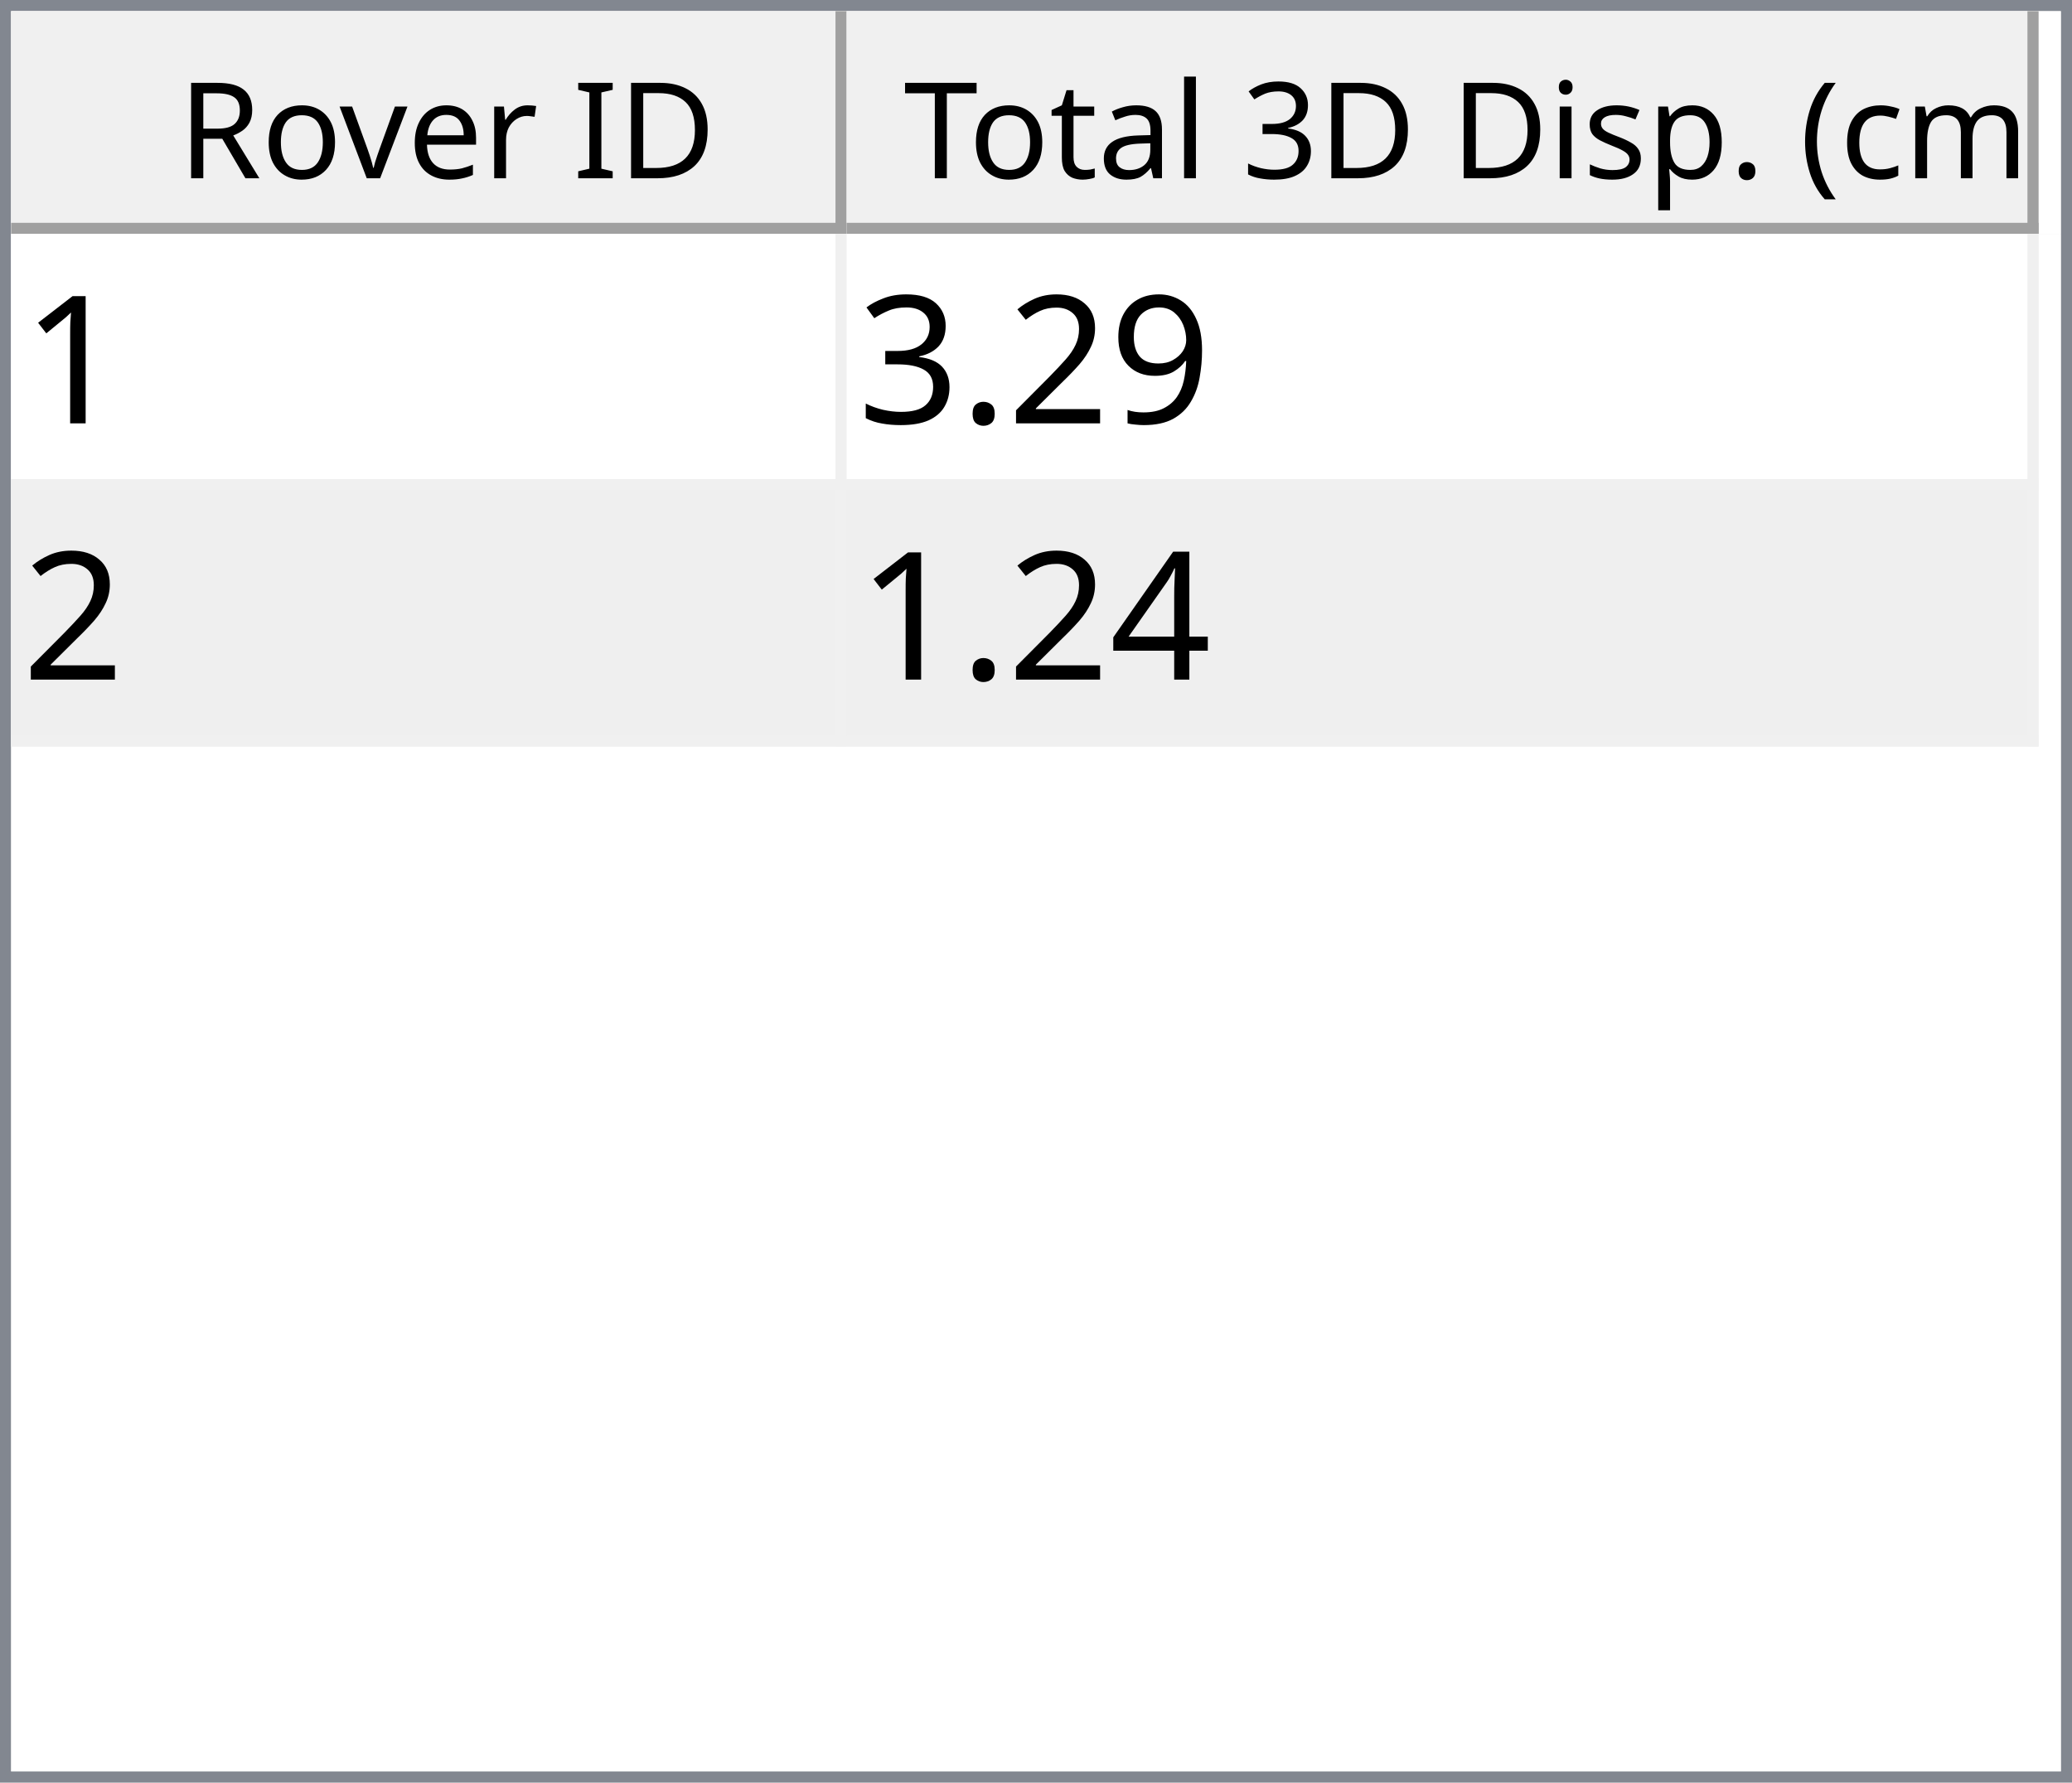
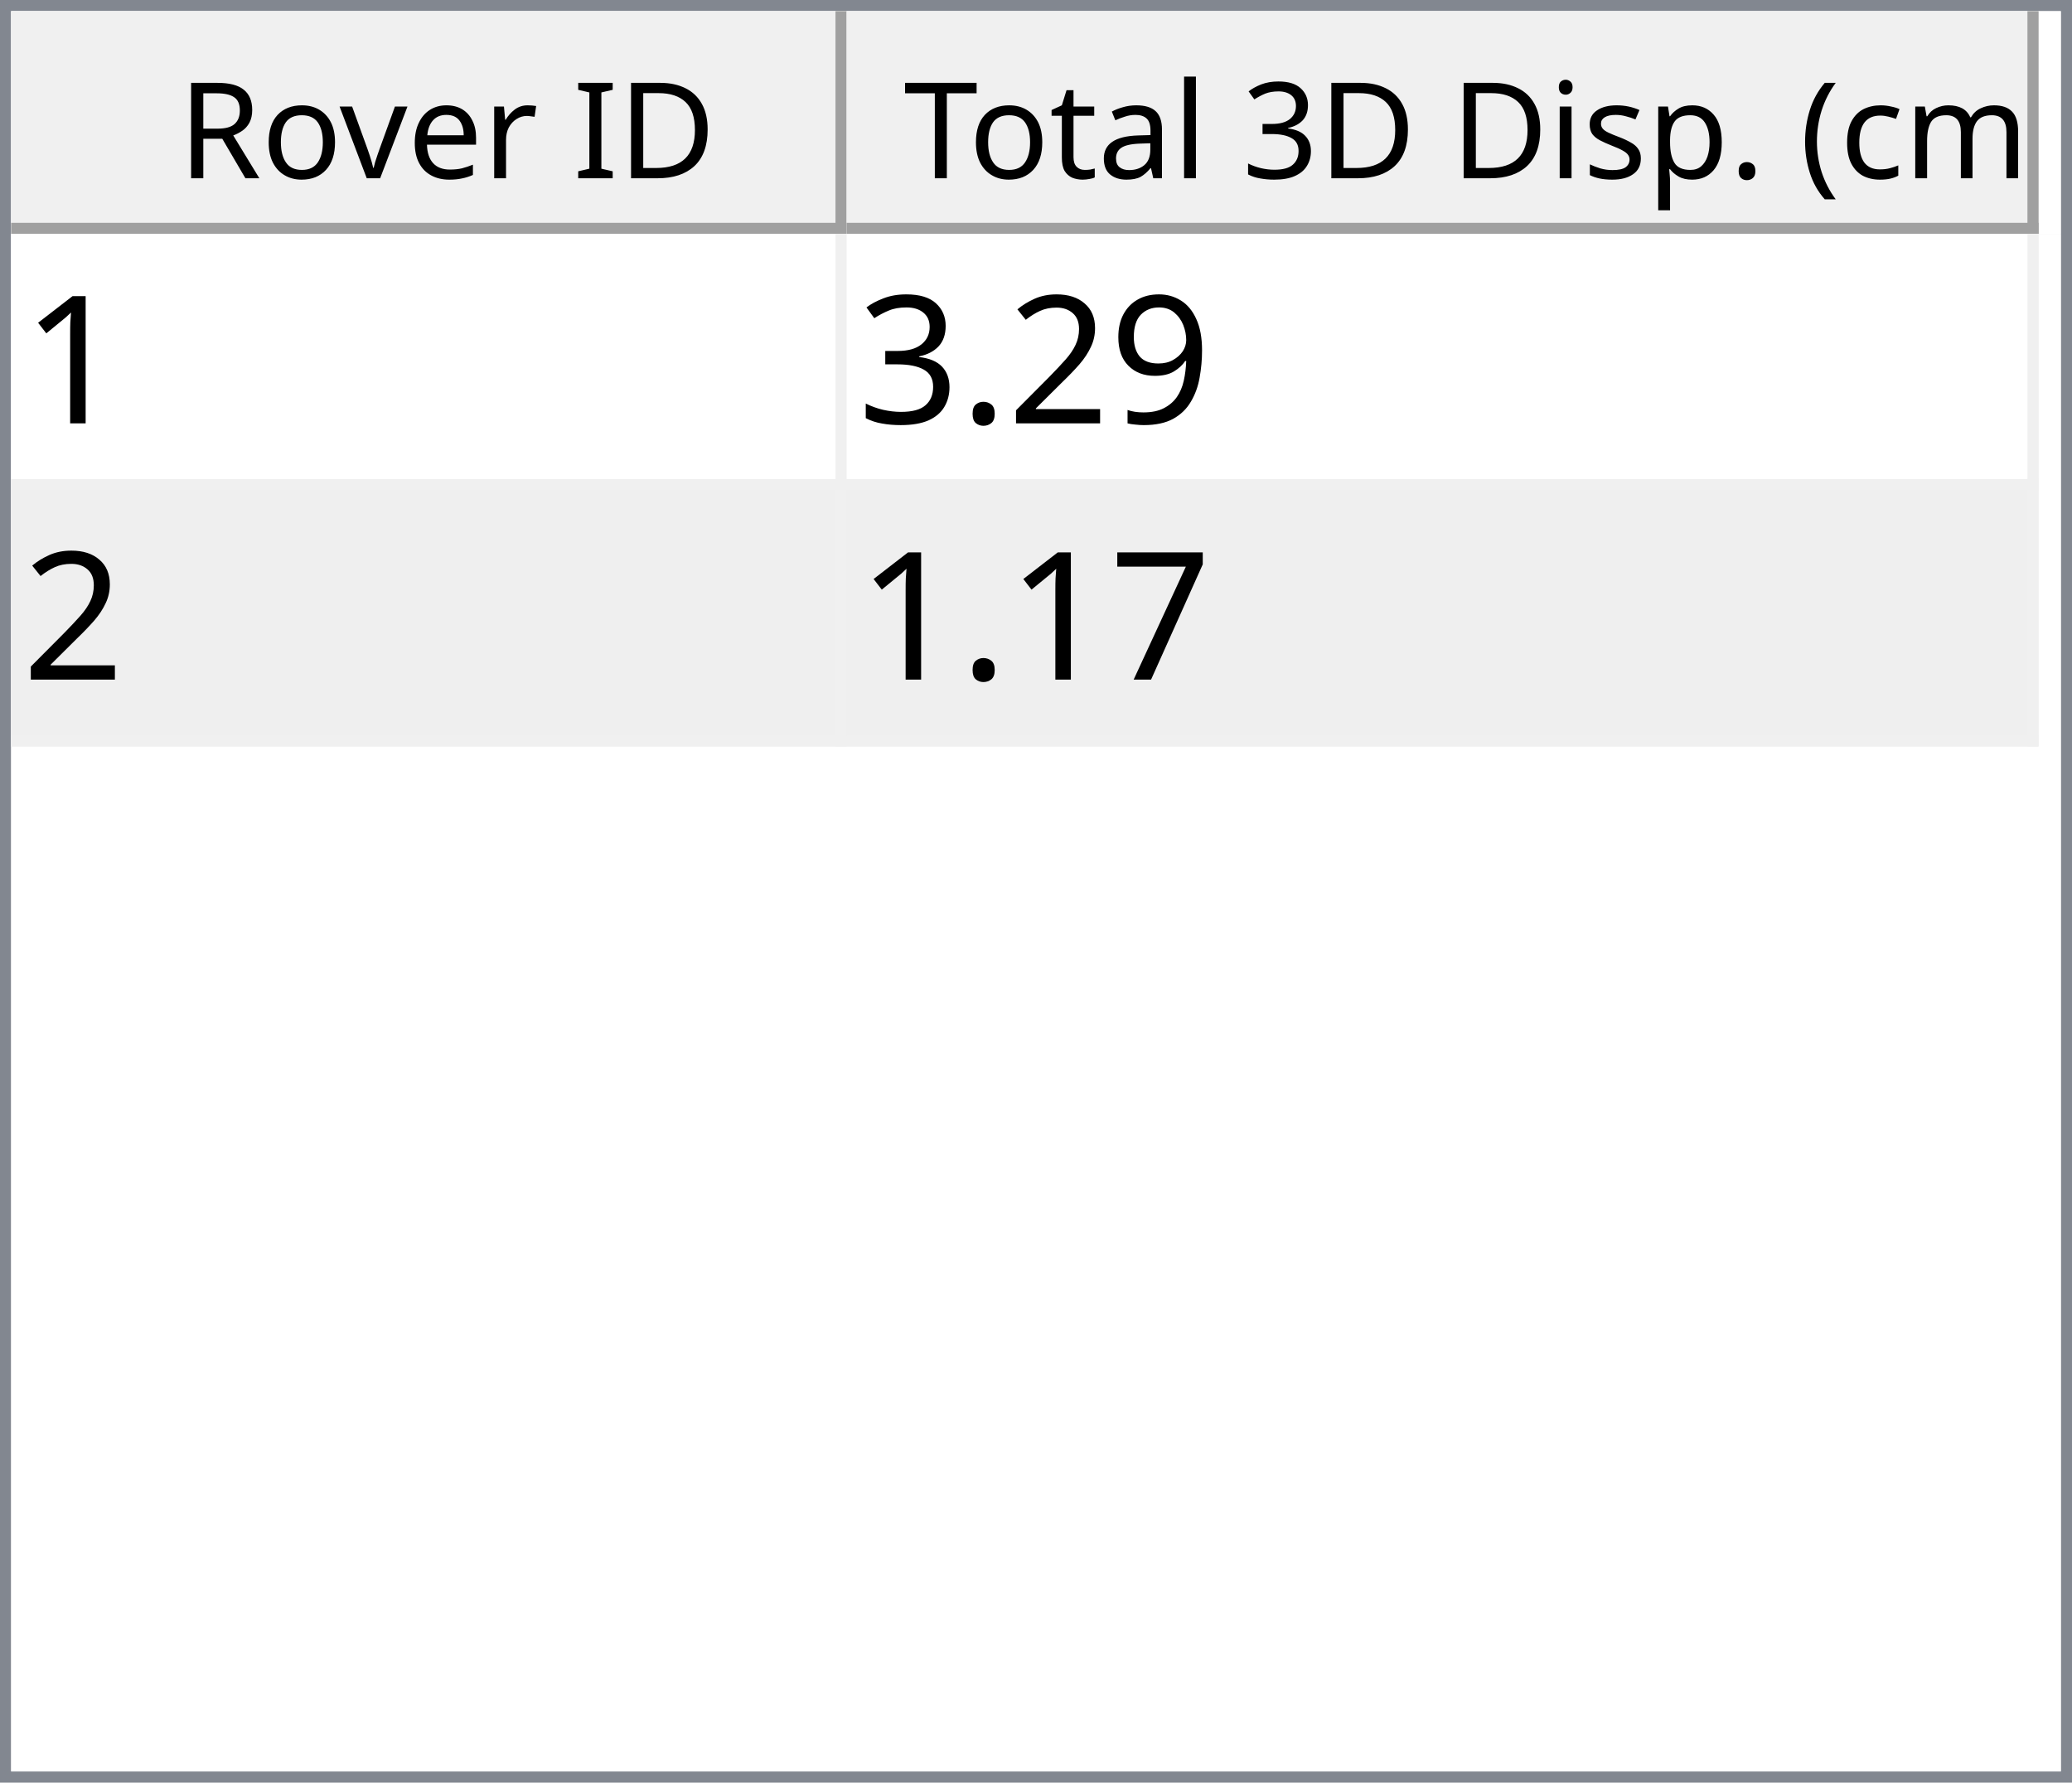
<svg xmlns="http://www.w3.org/2000/svg" style="fill-opacity:1; color-rendering:auto; color-interpolation:auto; text-rendering:auto; stroke:black; stroke-linecap:square; stroke-miterlimit:10; shape-rendering:auto; stroke-opacity:1; fill:black; stroke-dasharray:none; font-weight:normal; stroke-width:1; font-family:'Dialog'; font-style:normal; stroke-linejoin:miter; font-size:12px; stroke-dashoffset:0; image-rendering:auto;" width="186" height="160">
  <defs id="genericDefs" />
  <g>
    <defs id="defs1">
      <clipPath clipPathUnits="userSpaceOnUse" id="clipPath1">
        <path d="M0 0 L186 0 L186 160 L0 160 L0 0 Z" />
      </clipPath>
      <clipPath clipPathUnits="userSpaceOnUse" id="clipPath2">
        <path d="M0 0 L0 160 L186 160 L186 0 Z" />
      </clipPath>
      <clipPath clipPathUnits="userSpaceOnUse" id="clipPath3">
        <path d="M0 0 L0 20 L184 20 L184 0 Z" />
      </clipPath>
      <clipPath clipPathUnits="userSpaceOnUse" id="clipPath4">
        <path d="M0 0 L0 20 L75 20 L75 0 Z" />
      </clipPath>
      <clipPath clipPathUnits="userSpaceOnUse" id="clipPath5">
        <path d="M1 1 L1 19 L74 19 L74 1 Z" />
      </clipPath>
      <clipPath clipPathUnits="userSpaceOnUse" id="clipPath6">
        <path d="M0 0 L0 18 L73 18 L73 0 Z" />
      </clipPath>
      <clipPath clipPathUnits="userSpaceOnUse" id="clipPath7">
        <path d="M-0.5 -0.5 L-0.5 19.5 L74.5 19.5 L74.5 -0.5 Z" />
      </clipPath>
      <clipPath clipPathUnits="userSpaceOnUse" id="clipPath8">
        <path d="M0 0 L0 20 L107 20 L107 0 Z" />
      </clipPath>
      <clipPath clipPathUnits="userSpaceOnUse" id="clipPath9">
        <path d="M1 1 L1 19 L106 19 L106 1 Z" />
      </clipPath>
      <clipPath clipPathUnits="userSpaceOnUse" id="clipPath10">
        <path d="M0 0 L0 18 L105 18 L105 0 Z" />
      </clipPath>
      <clipPath clipPathUnits="userSpaceOnUse" id="clipPath11">
        <path d="M-0.5 -0.5 L-0.5 19.5 L106.5 19.5 L106.5 -0.5 Z" />
      </clipPath>
      <clipPath clipPathUnits="userSpaceOnUse" id="clipPath12">
        <path d="M0 0 L0 138 L184 138 L184 0 Z" />
      </clipPath>
      <clipPath clipPathUnits="userSpaceOnUse" id="clipPath13">
        <path d="M0 0 L0 46 L182 46 L182 0 Z" />
      </clipPath>
      <clipPath clipPathUnits="userSpaceOnUse" id="clipPath14">
        <path d="M-0.5 -0.5 L-0.5 45.5 L181.5 45.5 L181.5 -0.5 Z" />
      </clipPath>
      <clipPath clipPathUnits="userSpaceOnUse" id="clipPath15">
        <path d="M0 0 L0 22 L74 22 L74 0 Z" />
      </clipPath>
      <clipPath clipPathUnits="userSpaceOnUse" id="clipPath16">
        <path d="M0 0 L0 22 L106 22 L106 0 Z" />
      </clipPath>
      <font horiz-adv-x="64.551" id="font1">
        <font-face ascent="107.91" descent="25.098" units-per-em="100" style="font-style:normal; font-family:Segoe UI; font-weight:normal;" />
        <missing-glyph horiz-adv-x="64.551" d="M8.109 0 L8.109 68.266 L56.453 68.266 L56.453 0 L8.109 0 ZM15.328 7.234 L49.219 7.234 L49.219 61.031 L15.328 61.031 L15.328 7.234 Z" />
        <glyph unicode="D" horiz-adv-x="70.117" d="M9.188 0 L9.188 70.016 L28.516 70.016 Q65.531 70.016 65.531 35.891 Q65.531 19.672 55.25 9.836 Q44.969 0 27.734 0 L9.188 0 ZM17.391 62.594 L17.391 7.422 L27.828 7.422 Q41.609 7.422 49.273 14.797 Q56.938 22.172 56.938 35.688 Q56.938 62.594 28.328 62.594 L17.391 62.594 Z" />
        <glyph unicode="I" horiz-adv-x="26.611" d="M17.391 0 L9.188 0 L9.188 70.016 L17.391 70.016 L17.391 0 Z" />
        <glyph unicode=" " horiz-adv-x="27.393" d="" />
        <glyph unicode="r" horiz-adv-x="34.766" d="M34.188 41.891 Q32.078 43.5 28.125 43.5 Q23 43.5 19.555 38.672 Q16.109 33.844 16.109 25.484 L16.109 0 L8.109 0 L8.109 50 L16.109 50 L16.109 39.703 L16.312 39.703 Q18.016 44.969 21.531 47.922 Q25.047 50.875 29.391 50.875 Q32.516 50.875 34.188 50.203 L34.188 41.891 Z" />
        <glyph unicode="e" horiz-adv-x="52.295" d="M48.297 23 L12.984 23 Q13.188 14.656 17.484 10.109 Q21.781 5.562 29.297 5.562 Q37.75 5.562 44.828 11.141 L44.828 3.609 Q38.234 -1.172 27.391 -1.172 Q16.797 -1.172 10.742 5.641 Q4.688 12.453 4.688 24.812 Q4.688 36.469 11.305 43.82 Q17.922 51.172 27.734 51.172 Q37.547 51.172 42.922 44.828 Q48.297 38.484 48.297 27.203 L48.297 23 ZM40.094 29.781 Q40.047 36.719 36.75 40.578 Q33.453 44.438 27.594 44.438 Q21.922 44.438 17.969 40.383 Q14.016 36.328 13.094 29.781 L40.094 29.781 Z" />
        <glyph unicode="v" horiz-adv-x="47.9" d="M47.406 50 L27.484 0 L19.625 0 L0.688 50 L9.469 50 L22.172 13.672 Q23.578 9.672 23.922 6.688 L24.125 6.688 Q24.609 10.453 25.688 13.484 L38.969 50 L47.406 50 Z" />
        <glyph unicode="o" horiz-adv-x="58.594" d="M29 -1.172 Q17.922 -1.172 11.305 5.836 Q4.688 12.844 4.688 24.422 Q4.688 37.016 11.57 44.094 Q18.453 51.172 30.172 51.172 Q41.359 51.172 47.633 44.289 Q53.906 37.406 53.906 25.203 Q53.906 13.234 47.141 6.031 Q40.375 -1.172 29 -1.172 ZM29.594 44.438 Q21.875 44.438 17.383 39.188 Q12.891 33.938 12.891 24.703 Q12.891 15.828 17.43 10.695 Q21.969 5.562 29.594 5.562 Q37.359 5.562 41.531 10.594 Q45.703 15.625 45.703 24.906 Q45.703 34.281 41.531 39.359 Q37.359 44.438 29.594 44.438 Z" />
        <glyph unicode="R" horiz-adv-x="59.814" d="M59.375 0 L49.609 0 L37.891 19.625 Q36.281 22.359 34.766 24.289 Q33.25 26.219 31.664 27.438 Q30.078 28.656 28.25 29.219 Q26.422 29.781 24.125 29.781 L17.391 29.781 L17.391 0 L9.188 0 L9.188 70.016 L30.078 70.016 Q34.672 70.016 38.555 68.867 Q42.438 67.719 45.289 65.375 Q48.141 63.031 49.758 59.547 Q51.375 56.062 51.375 51.375 Q51.375 47.703 50.273 44.656 Q49.172 41.609 47.148 39.211 Q45.125 36.812 42.266 35.133 Q39.406 33.453 35.844 32.516 L35.844 32.328 Q37.594 31.547 38.891 30.547 Q40.188 29.547 41.359 28.18 Q42.531 26.812 43.68 25.078 Q44.828 23.344 46.234 21.047 L59.375 0 ZM17.391 62.594 L17.391 37.203 L28.516 37.203 Q31.594 37.203 34.203 38.133 Q36.812 39.062 38.719 40.797 Q40.625 42.531 41.703 45.047 Q42.781 47.562 42.781 50.688 Q42.781 56.297 39.141 59.445 Q35.5 62.594 28.609 62.594 L17.391 62.594 Z" />
        <glyph unicode=")" horiz-adv-x="30.176" d="M8.297 -15.922 L1.172 -15.922 Q16.406 2.344 16.406 26.812 Q16.406 51.469 1.078 70.016 L8.297 70.016 Q23.531 52.156 23.531 26.703 Q23.531 1.375 8.297 -15.922 Z" />
        <glyph unicode="m" horiz-adv-x="86.133" d="M79.109 0 L71.094 0 L71.094 28.719 Q71.094 37.016 68.531 40.727 Q65.969 44.438 59.906 44.438 Q54.781 44.438 51.195 39.75 Q47.609 35.062 47.609 28.516 L47.609 0 L39.594 0 L39.594 29.688 Q39.594 44.438 28.219 44.438 Q22.953 44.438 19.531 40.016 Q16.109 35.594 16.109 28.516 L16.109 0 L8.109 0 L8.109 50 L16.109 50 L16.109 42.094 L16.312 42.094 Q21.625 51.172 31.844 51.172 Q36.969 51.172 40.773 48.312 Q44.578 45.453 46 40.828 Q51.562 51.172 62.594 51.172 Q79.109 51.172 79.109 30.812 L79.109 0 Z" />
        <glyph unicode="c" horiz-adv-x="46.191" d="M42.188 2.297 Q36.422 -1.172 28.516 -1.172 Q17.828 -1.172 11.258 5.789 Q4.688 12.75 4.688 23.828 Q4.688 36.188 11.766 43.68 Q18.844 51.172 30.672 51.172 Q37.25 51.172 42.281 48.734 L42.281 40.531 Q36.719 44.438 30.375 44.438 Q22.703 44.438 17.797 38.945 Q12.891 33.453 12.891 24.516 Q12.891 15.719 17.508 10.641 Q22.125 5.562 29.891 5.562 Q36.422 5.562 42.188 9.906 L42.188 2.297 Z" />
        <glyph unicode="(" horiz-adv-x="30.176" d="M29.109 -15.922 L21.969 -15.922 Q6.844 1.375 6.844 26.703 Q6.844 52.156 21.969 70.016 L29.203 70.016 Q13.875 51.469 13.875 26.812 Q13.875 2.344 29.109 -15.922 Z" />
        <glyph unicode="." horiz-adv-x="21.68" d="M10.891 -1.078 Q8.641 -1.078 7.055 0.539 Q5.469 2.156 5.469 4.391 Q5.469 6.641 7.055 8.273 Q8.641 9.906 10.891 9.906 Q13.188 9.906 14.797 8.273 Q16.406 6.641 16.406 4.391 Q16.406 2.156 14.797 0.539 Q13.188 -1.078 10.891 -1.078 Z" />
        <glyph unicode="p" horiz-adv-x="58.789" d="M16.312 7.234 L16.109 7.234 L16.109 -23 L8.109 -23 L8.109 50 L16.109 50 L16.109 41.219 L16.312 41.219 Q22.219 51.172 33.594 51.172 Q43.266 51.172 48.688 44.461 Q54.109 37.75 54.109 26.469 Q54.109 13.922 48 6.375 Q41.891 -1.172 31.297 -1.172 Q21.578 -1.172 16.312 7.234 ZM16.109 27.391 L16.109 20.406 Q16.109 14.203 20.141 9.883 Q24.172 5.562 30.375 5.562 Q37.641 5.562 41.773 11.133 Q45.906 16.703 45.906 26.609 Q45.906 34.969 42.047 39.703 Q38.188 44.438 31.594 44.438 Q24.609 44.438 20.359 39.578 Q16.109 34.719 16.109 27.391 Z" />
        <glyph unicode="s" horiz-adv-x="42.432" d="M5.078 1.812 L5.078 10.406 Q11.625 5.562 19.484 5.562 Q30.031 5.562 30.031 12.594 Q30.031 14.594 29.125 15.992 Q28.219 17.391 26.68 18.461 Q25.141 19.531 23.07 20.383 Q21 21.234 18.609 22.172 Q15.281 23.484 12.766 24.828 Q10.25 26.172 8.57 27.859 Q6.891 29.547 6.031 31.695 Q5.172 33.844 5.172 36.719 Q5.172 40.234 6.789 42.945 Q8.406 45.656 11.086 47.484 Q13.766 49.312 17.211 50.242 Q20.656 51.172 24.312 51.172 Q30.812 51.172 35.938 48.922 L35.938 40.828 Q30.422 44.438 23.25 44.438 Q21 44.438 19.195 43.922 Q17.391 43.406 16.094 42.477 Q14.797 41.547 14.086 40.258 Q13.375 38.969 13.375 37.406 Q13.375 35.453 14.086 34.133 Q14.797 32.812 16.164 31.789 Q17.531 30.766 19.484 29.938 Q21.438 29.109 23.922 28.125 Q27.25 26.859 29.883 25.516 Q32.516 24.172 34.375 22.484 Q36.234 20.797 37.234 18.602 Q38.234 16.406 38.234 13.375 Q38.234 9.672 36.602 6.938 Q34.969 4.203 32.234 2.398 Q29.5 0.594 25.93 -0.289 Q22.359 -1.172 18.453 -1.172 Q10.75 -1.172 5.078 1.812 Z" />
        <glyph unicode="i" horiz-adv-x="24.219" d="M12.203 62.703 Q10.062 62.703 8.547 64.164 Q7.031 65.625 7.031 67.875 Q7.031 70.125 8.547 71.609 Q10.062 73.094 12.203 73.094 Q14.406 73.094 15.945 71.609 Q17.484 70.125 17.484 67.875 Q17.484 65.719 15.945 64.211 Q14.406 62.703 12.203 62.703 ZM16.109 0 L8.109 0 L8.109 50 L16.109 50 L16.109 0 Z" />
        <glyph unicode="3" horiz-adv-x="53.906" d="M46.531 19.828 Q46.531 15.094 44.75 11.211 Q42.969 7.328 39.719 4.57 Q36.469 1.812 31.93 0.297 Q27.391 -1.219 21.922 -1.219 Q11.922 -1.219 6 2.594 L6 11.188 Q13.094 5.609 22.219 5.609 Q25.875 5.609 28.828 6.539 Q31.781 7.469 33.906 9.227 Q36.031 10.984 37.18 13.477 Q38.328 15.969 38.328 19.094 Q38.328 32.812 18.797 32.812 L12.984 32.812 L12.984 39.594 L18.5 39.594 Q35.797 39.594 35.797 52.484 Q35.797 64.406 22.609 64.406 Q15.188 64.406 8.688 59.422 L8.688 67.188 Q15.375 71.188 24.609 71.188 Q29 71.188 32.57 69.969 Q36.141 68.75 38.68 66.555 Q41.219 64.359 42.609 61.281 Q44 58.203 44 54.5 Q44 40.672 30.031 36.719 L30.031 36.531 Q33.594 36.141 36.625 34.797 Q39.656 33.453 41.852 31.305 Q44.047 29.156 45.289 26.25 Q46.531 23.344 46.531 19.828 Z" />
        <glyph unicode="l" horiz-adv-x="24.219" d="M16.109 0 L8.109 0 L8.109 74.031 L16.109 74.031 L16.109 0 Z" />
        <glyph unicode="a" horiz-adv-x="50.879" d="M43.891 0 L35.891 0 L35.891 7.812 L35.688 7.812 Q30.469 -1.172 20.312 -1.172 Q12.844 -1.172 8.617 2.781 Q4.391 6.734 4.391 13.281 Q4.391 27.297 20.906 29.594 L35.891 31.688 Q35.891 44.438 25.594 44.438 Q16.547 44.438 9.281 38.281 L9.281 46.484 Q16.656 51.172 26.266 51.172 Q43.891 51.172 43.891 32.516 L43.891 0 ZM35.891 25.297 L23.828 23.641 Q18.266 22.859 15.43 20.875 Q12.594 18.891 12.594 13.875 Q12.594 10.203 15.211 7.883 Q17.828 5.562 22.172 5.562 Q28.125 5.562 32.008 9.742 Q35.891 13.922 35.891 20.312 L35.891 25.297 Z" />
        <glyph unicode="t" horiz-adv-x="33.887" d="M31.297 0.484 Q28.469 -1.078 23.828 -1.078 Q10.688 -1.078 10.688 13.578 L10.688 43.172 L2.094 43.172 L2.094 50 L10.688 50 L10.688 62.203 L18.703 64.797 L18.703 50 L31.297 50 L31.297 43.172 L18.703 43.172 L18.703 14.984 Q18.703 9.969 20.414 7.82 Q22.125 5.672 26.078 5.672 Q29.109 5.672 31.297 7.328 L31.297 0.484 Z" />
        <glyph unicode="T" horiz-adv-x="52.393" d="M50.594 62.594 L30.375 62.594 L30.375 0 L22.172 0 L22.172 62.594 L2 62.594 L2 70.016 L50.594 70.016 L50.594 62.594 Z" />
      </font>
      <font horiz-adv-x="75.0" id="font2">
        <font-face ascent="100.537" descent="21.973" units-per-em="100" style="font-style:normal; font-family:sans-serif; font-weight:normal;" />
        <missing-glyph horiz-adv-x="75.0" d="M12.5 0 L12.5 62.5 L62.5 62.5 L62.5 0 L12.5 0 ZM14.062 1.562 L60.938 1.562 L60.938 60.938 L14.062 60.938 L14.062 1.562 Z" />
        <glyph unicode="1" horiz-adv-x="55.615" d="M37.25 0 L28.469 0 L28.469 56 Q25.297 52.984 20.141 49.953 Q14.984 46.922 10.891 45.406 L10.891 53.906 Q18.266 57.375 23.781 62.305 Q29.297 67.234 31.594 71.875 L37.25 71.875 L37.25 0 Z" />
        <glyph unicode="9" horiz-adv-x="55.615" d="M5.469 16.547 L13.922 17.328 Q14.984 11.375 18.016 8.688 Q21.047 6 25.781 6 Q29.828 6 32.883 7.859 Q35.938 9.719 37.891 12.82 Q39.844 15.922 41.164 21.195 Q42.484 26.469 42.484 31.938 Q42.484 32.516 42.438 33.688 Q39.797 29.5 35.234 26.883 Q30.672 24.266 25.344 24.266 Q16.453 24.266 10.305 30.711 Q4.156 37.156 4.156 47.703 Q4.156 58.594 10.578 65.234 Q17 71.875 26.656 71.875 Q33.641 71.875 39.43 68.117 Q45.219 64.359 48.219 57.398 Q51.219 50.438 51.219 37.25 Q51.219 23.531 48.242 15.406 Q45.266 7.281 39.383 3.031 Q33.5 -1.219 25.594 -1.219 Q17.188 -1.219 11.867 3.445 Q6.547 8.109 5.469 16.547 ZM41.453 48.141 Q41.453 55.719 37.43 60.156 Q33.406 64.594 27.734 64.594 Q21.875 64.594 17.531 59.812 Q13.188 55.031 13.188 47.406 Q13.188 40.578 17.312 36.305 Q21.438 32.031 27.484 32.031 Q33.594 32.031 37.523 36.305 Q41.453 40.578 41.453 48.141 Z" />
        <glyph unicode="2" horiz-adv-x="55.615" d="M50.344 8.453 L50.344 0 L3.031 0 Q2.938 3.172 4.047 6.109 Q5.859 10.938 9.836 15.625 Q13.812 20.312 21.344 26.469 Q33.016 36.031 37.117 41.625 Q41.219 47.219 41.219 52.203 Q41.219 57.422 37.477 61.008 Q33.734 64.594 27.734 64.594 Q21.391 64.594 17.578 60.789 Q13.766 56.984 13.719 50.25 L4.688 51.172 Q5.609 61.281 11.664 66.578 Q17.719 71.875 27.938 71.875 Q38.234 71.875 44.242 66.164 Q50.25 60.453 50.25 52 Q50.25 47.703 48.492 43.555 Q46.734 39.406 42.656 34.812 Q38.578 30.219 29.109 22.219 Q21.188 15.578 18.945 13.211 Q16.703 10.844 15.234 8.453 L50.344 8.453 Z" />
        <glyph unicode="." horiz-adv-x="27.783" d="M9.078 0 L9.078 10.016 L19.094 10.016 L19.094 0 L9.078 0 Z" />
        <glyph unicode="3" horiz-adv-x="55.615" d="M4.203 18.891 L12.984 20.062 Q14.5 12.594 18.141 9.297 Q21.781 6 27 6 Q33.203 6 37.477 10.297 Q41.75 14.594 41.75 20.953 Q41.75 27 37.797 30.93 Q33.844 34.859 27.734 34.859 Q25.25 34.859 21.531 33.891 L22.516 41.609 Q23.391 41.5 23.922 41.5 Q29.547 41.5 34.039 44.43 Q38.531 47.359 38.531 53.469 Q38.531 58.297 35.258 61.477 Q31.984 64.656 26.812 64.656 Q21.688 64.656 18.266 61.43 Q14.844 58.203 13.875 51.766 L5.078 53.328 Q6.688 62.156 12.398 67.016 Q18.109 71.875 26.609 71.875 Q32.469 71.875 37.398 69.359 Q42.328 66.844 44.945 62.5 Q47.562 58.156 47.562 53.266 Q47.562 48.641 45.07 44.828 Q42.578 41.016 37.703 38.766 Q44.047 37.312 47.562 32.695 Q51.078 28.078 51.078 21.141 Q51.078 11.766 44.242 5.25 Q37.406 -1.266 26.953 -1.266 Q17.531 -1.266 11.305 4.352 Q5.078 9.969 4.203 18.891 Z" />
-         <glyph unicode="4" horiz-adv-x="55.615" d="M32.328 0 L32.328 17.141 L1.266 17.141 L1.266 25.203 L33.938 71.578 L41.109 71.578 L41.109 25.203 L50.781 25.203 L50.781 17.141 L41.109 17.141 L41.109 0 L32.328 0 ZM32.328 25.203 L32.328 57.469 L9.906 25.203 L32.328 25.203 Z" />
+         <glyph unicode="7" horiz-adv-x="55.615" d="M4.734 62.203 L4.734 70.656 L51.078 70.656 L51.078 63.812 Q44.234 56.547 37.523 44.484 Q30.812 32.422 27.156 19.672 Q24.516 10.688 23.781 0 L14.75 0 Q14.891 8.453 18.062 20.414 Q21.234 32.375 27.172 43.484 Q33.109 54.594 39.797 62.203 L4.734 62.203 Z" />
      </font>
    </defs>
    <g style="fill:white; stroke:white;">
      <rect x="0" y="0" width="186" style="clip-path:url(#clipPath1); stroke:none;" height="160" />
    </g>
    <g style="fill:white; text-rendering:optimizeSpeed; color-rendering:optimizeSpeed; image-rendering:optimizeSpeed; shape-rendering:crispEdges; stroke:white; color-interpolation:sRGB;">
      <rect x="0" width="186" height="160" y="0" style="stroke:none;" />
      <path style="stroke:none;" d="M0 160 L186 160 L186 0 L0 0 Z" />
    </g>
    <g style="fill:rgb(240,240,240); font-family:'Segoe UI'; stroke:rgb(240,240,240);">
      <rect x="0" y="0" width="186" style="clip-path:url(#clipPath2); stroke:none;" height="160" />
    </g>
    <g style="fill:rgb(130,135,144); font-family:'Segoe UI'; stroke:rgb(130,135,144);">
      <path d="M0 0 L186 0 L186 160 L0 160 L0 0 ZM1 1 L185 1 L185 159 L1 159 L1 1 Z" style="fill-rule:evenodd; clip-path:url(#clipPath2); stroke:none;" />
    </g>
    <g style="fill:white; font-family:'Segoe UI'; stroke:white;" transform="translate(1,1)">
      <rect x="0" y="0" width="184" style="clip-path:url(#clipPath3); stroke:none;" height="20" />
    </g>
    <g style="fill:rgb(240,240,240); font-family:'Segoe UI'; stroke:rgb(240,240,240);" transform="translate(1,1)">
      <rect x="0" y="0" width="75" style="clip-path:url(#clipPath4); stroke:none;" height="20" />
    </g>
    <g style="font-family:'Segoe UI';" transform="translate(2,2)">
      <text x="14" xml:space="preserve" y="14" style="clip-path:url(#clipPath6); stroke:none;">Rover ID</text>
    </g>
    <g style="fill:rgb(160,160,160); font-family:'Segoe UI'; stroke:rgb(160,160,160); stroke-linejoin:bevel;" transform="translate(1.5,1.5)">
      <line x1="74" x2="74" y1="0" style="fill:none; clip-path:url(#clipPath7);" y2="19" />
    </g>
    <g style="fill:rgb(160,160,160); font-family:'Segoe UI'; stroke:rgb(160,160,160); stroke-linejoin:bevel;" transform="matrix(1,0,0,1,1,1) translate(0.5,0.5)">
      <line x1="0" x2="74" y1="19" style="fill:none; clip-path:url(#clipPath7);" y2="19" />
    </g>
    <g style="fill:rgb(240,240,240); font-family:'Segoe UI'; stroke:rgb(240,240,240);" transform="translate(76,1)">
      <rect x="0" y="0" width="107" style="clip-path:url(#clipPath8); stroke:none;" height="20" />
    </g>
    <g style="font-family:'Segoe UI';" transform="translate(77,2)">
      <text x="1" xml:space="preserve" y="14" style="clip-path:url(#clipPath10); stroke:none;"> Total 3D Disp. (cm)</text>
    </g>
    <g style="fill:rgb(160,160,160); font-family:'Segoe UI'; stroke:rgb(160,160,160); stroke-linejoin:bevel;" transform="translate(76.5,1.5)">
      <line x1="106" x2="106" y1="0" style="fill:none; clip-path:url(#clipPath11);" y2="19" />
    </g>
    <g style="fill:rgb(160,160,160); font-family:'Segoe UI'; stroke:rgb(160,160,160); stroke-linejoin:bevel;" transform="matrix(1,0,0,1,76,1) translate(0.5,0.5)">
      <line x1="0" x2="106" y1="19" style="fill:none; clip-path:url(#clipPath11);" y2="19" />
    </g>
    <g style="fill:white; font-family:'Segoe UI'; stroke:white;" transform="translate(1,21)">
      <rect x="0" y="0" width="184" style="clip-path:url(#clipPath12); stroke:none;" height="138" />
    </g>
    <g style="fill:rgb(240,240,240); font-size:16px; font-family:sans-serif; stroke:rgb(240,240,240);" transform="translate(1,21)">
      <rect x="0" y="0" width="182" style="clip-path:url(#clipPath13); stroke:none;" height="46" />
      <line transform="translate(0.5,0.5)" x1="0" x2="181" y1="22" style="clip-path:url(#clipPath14); fill:none; stroke-linejoin:bevel;" y2="22" />
    </g>
    <g transform="matrix(1,0,0,1,1,21) translate(0.5,0.5)" style="fill:rgb(240,240,240); font-size:16px; font-family:sans-serif; stroke:rgb(240,240,240); stroke-linejoin:bevel;">
      <line x1="0" x2="181" y1="45" style="fill:none; clip-path:url(#clipPath14);" y2="45" />
    </g>
    <g transform="matrix(1,0,0,1,1,21) translate(0.5,0.5)" style="fill:rgb(240,240,240); font-size:16px; font-family:sans-serif; stroke:rgb(240,240,240); stroke-linejoin:bevel;">
      <line x1="74" x2="74" y1="0" style="fill:none; clip-path:url(#clipPath14);" y2="45" />
    </g>
    <g transform="matrix(1,0,0,1,1,21) translate(0.5,0.5)" style="fill:rgb(240,240,240); font-size:16px; font-family:sans-serif; stroke:rgb(240,240,240); stroke-linejoin:bevel;">
      <line x1="181" x2="181" y1="0" style="fill:none; clip-path:url(#clipPath14);" y2="45" />
    </g>
    <g style="fill:white; font-size:16px; font-family:sans-serif; stroke:white;" transform="matrix(1,0,0,1,1,21)">
      <rect x="0" y="0" width="74" style="clip-path:url(#clipPath15); stroke:none;" height="22" />
      <text x="1" y="17" style="fill:black; clip-path:url(#clipPath15); stroke:none;" xml:space="preserve">1</text>
    </g>
    <g style="fill:white; font-size:16px; font-family:sans-serif; stroke:white;" transform="matrix(1,0,0,1,1,21) translate(75,0)">
      <rect x="0" y="0" width="106" style="clip-path:url(#clipPath16); stroke:none;" height="22" />
      <text x="1" y="17" style="fill:black; clip-path:url(#clipPath16); stroke:none;" xml:space="preserve">3.29</text>
    </g>
    <g style="fill:rgb(239,239,239); font-size:16px; font-family:sans-serif; stroke:rgb(239,239,239);" transform="matrix(1,0,0,1,1,21) translate(0,23)">
      <rect x="0" y="0" width="74" style="clip-path:url(#clipPath15); stroke:none;" height="22" />
      <text x="1" y="17" style="fill:black; clip-path:url(#clipPath15); stroke:none;" xml:space="preserve">2</text>
    </g>
    <g style="fill:rgb(239,239,239); font-size:16px; font-family:sans-serif; stroke:rgb(239,239,239);" transform="matrix(1,0,0,1,1,21) translate(75,23)">
      <rect x="0" y="0" width="106" style="clip-path:url(#clipPath16); stroke:none;" height="22" />
-       <text x="1" y="17" style="fill:black; clip-path:url(#clipPath16); stroke:none;" xml:space="preserve">1.24</text>
+       <text x="1" y="17" style="fill:black; clip-path:url(#clipPath16); stroke:none;" xml:space="preserve">1.17</text>
    </g>
  </g>
</svg>
